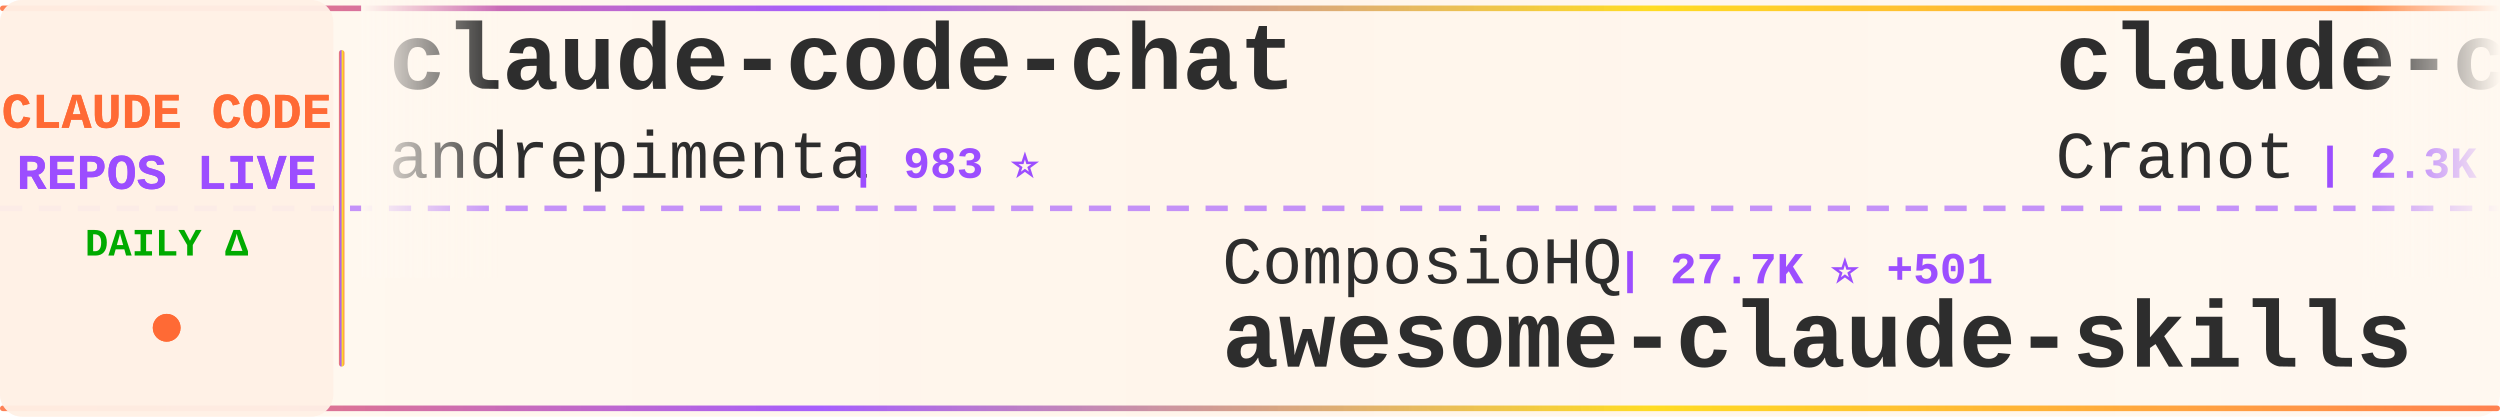
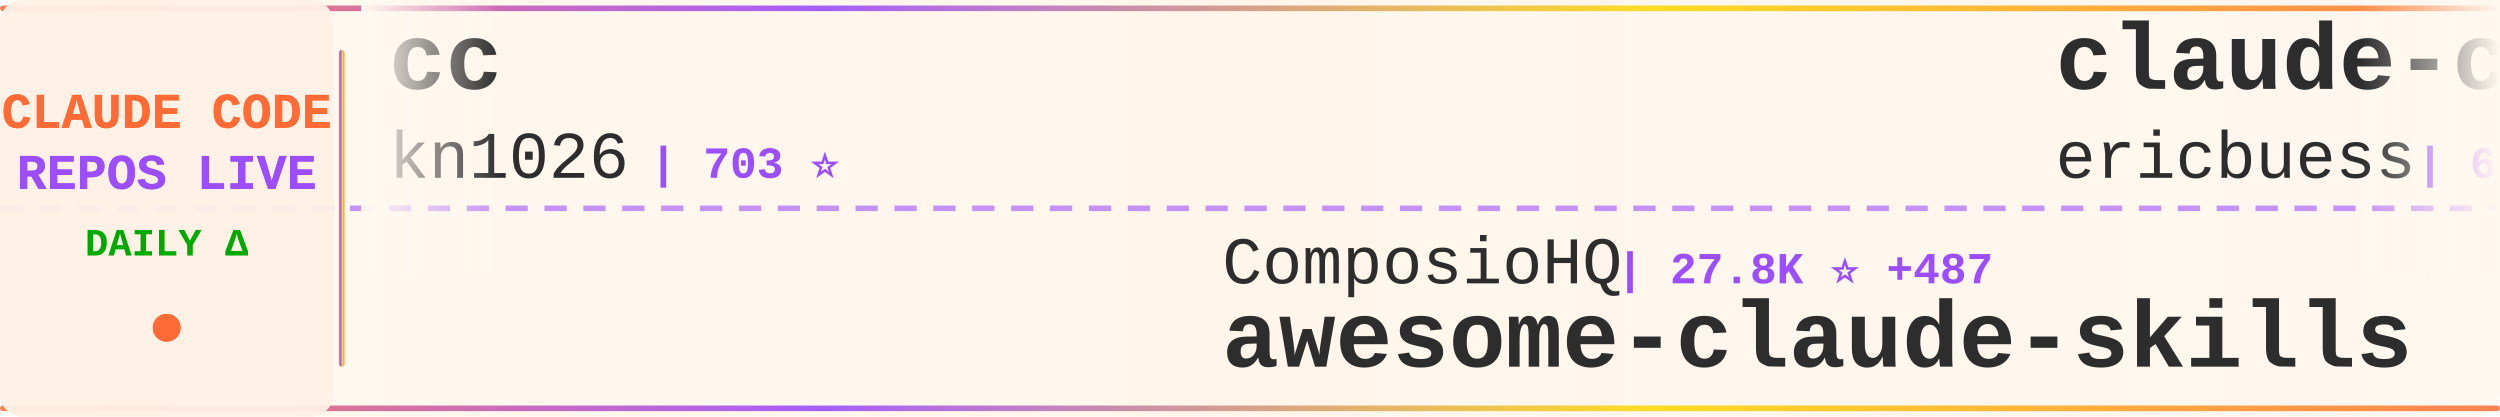
<svg xmlns="http://www.w3.org/2000/svg" width="900" height="150">
  <defs>
    <linearGradient id="tickerBg" x1="0%" y1="0%" x2="100%" y2="0%">
      <stop offset="0%" style="stop-color:#fff8f0;stop-opacity:0.98" />
      <stop offset="50%" style="stop-color:#fff5eb;stop-opacity:1" />
      <stop offset="100%" style="stop-color:#fff8f0;stop-opacity:0.98" />
    </linearGradient>
    <linearGradient id="borderGrad" x1="0%" y1="0%" x2="100%" y2="0%">
      <stop offset="0%" style="stop-color:#FF6B35;stop-opacity:0.85">
        <animate attributeName="stop-opacity" values="0.85;1;0.85" dur="2s" repeatCount="indefinite" />
      </stop>
      <stop offset="33%" style="stop-color:#9C4EFF;stop-opacity:0.9">
        <animate attributeName="stop-opacity" values="0.9;1;0.9" dur="2.2s" repeatCount="indefinite" />
      </stop>
      <stop offset="66%" style="stop-color:#FFD700;stop-opacity:0.85">
        <animate attributeName="stop-opacity" values="0.85;1;0.85" dur="1.8s" repeatCount="indefinite" />
      </stop>
      <stop offset="100%" style="stop-color:#FF6B35;stop-opacity:0.85">
        <animate attributeName="stop-opacity" values="0.85;1;0.85" dur="2s" repeatCount="indefinite" />
      </stop>
    </linearGradient>
    <filter id="textGlow">
      <feGaussianBlur stdDeviation="0.15" result="coloredBlur" />
      <feMerge>
        <feMergeNode in="coloredBlur" />
        <feMergeNode in="SourceGraphic" />
      </feMerge>
    </filter>
    <filter id="metricGlow">
      <feGaussianBlur stdDeviation="0.2" result="coloredBlur" />
      <feMerge>
        <feMergeNode in="coloredBlur" />
        <feMergeNode in="SourceGraphic" />
      </feMerge>
    </filter>
    <linearGradient id="leftFade" x1="0%" y1="0%" x2="100%" y2="0%">
      <stop offset="0%" style="stop-color:#fff8f0;stop-opacity:1" />
      <stop offset="100%" style="stop-color:#fff8f0;stop-opacity:0" />
    </linearGradient>
    <linearGradient id="rightFade" x1="0%" y1="0%" x2="100%" y2="0%">
      <stop offset="0%" style="stop-color:#fff8f0;stop-opacity:0" />
      <stop offset="100%" style="stop-color:#fff8f0;stop-opacity:1" />
    </linearGradient>
  </defs>
  <rect width="900" height="150" fill="url(#tickerBg)" rx="8" />
  <rect x="0" y="2" width="900" height="2" fill="url(#borderGrad)" rx="1" />
  <rect x="0" y="146" width="900" height="2" fill="url(#borderGrad)" rx="1" />
  <line x1="0" y1="75" x2="900" y2="75" stroke="#9C4EFF" stroke-width="2" stroke-dasharray="8 6" opacity="0.6" />
  <rect x="0" y="0" width="120" height="150" fill="#fff0e6" opacity="0.95" rx="8" />
  <text x="60" y="46" font-family="'Courier New', monospace" font-size="18" font-weight="bold" fill="#FF6B35" text-anchor="middle" filter="url(#textGlow)">
    CLAUDE CODE
  </text>
  <text x="60" y="68" font-family="'Courier New', monospace" font-size="18" font-weight="bold" fill="#9C4EFF" text-anchor="middle" filter="url(#textGlow)">
    REPOS LIVE
  </text>
  <text x="60" y="92" font-family="'Courier New', monospace" font-size="14" font-weight="bold" fill="#00aa00" text-anchor="middle">
    DAILY Δ
  </text>
  <circle cx="60" cy="118" r="5" fill="#FF6B35" filter="url(#metricGlow)">
    <animate attributeName="r" values="4;6;4" dur="1.5s" repeatCount="indefinite" />
    <animate attributeName="opacity" values="0.6;1;0.6" dur="1.5s" repeatCount="indefinite" />
  </circle>
  <rect x="122" y="18" width="2" height="114" fill="url(#borderGrad)" rx="1" />
  <clipPath id="tickerClip">
    <rect x="130" y="0" width="770" height="150" />
  </clipPath>
  <g clip-path="url(#tickerClip)">
    <g id="tickerItems">
      <animateTransform attributeName="transform" attributeType="XML" type="translate" from="0 0" to="-3000 0" dur="54s" repeatCount="indefinite" />
      <g transform="translate(0, 0)">
-         <text x="140" y="32" font-family="'Courier New', monospace" font-size="34" font-weight="bold" fill="#2d2d2d">claude-code-chat</text>
-         <text x="140" y="64" font-family="'Courier New', monospace" font-size="24" font-weight="normal" fill="#2d2d2d" opacity="1.0">andrepimenta</text>
-         <text x="306" y="64" font-family="'Courier New', monospace" font-size="16" font-weight="bold" fill="#9C4EFF"> | 983 ⭐</text>
+         <text x="140" y="32" font-family="'Courier New', monospace" font-size="34" font-weight="bold" fill="#2d2d2d">cc</text>
+         <text x="140" y="64" font-family="'Courier New', monospace" font-size="24" font-weight="normal" fill="#2d2d2d" opacity="1.0">kn1026</text>
+         <text x="234" y="64" font-family="'Courier New', monospace" font-size="16" font-weight="bold" fill="#9C4EFF"> | 703 ⭐</text>
      </g>
      <g transform="translate(300, 0)">
        <text x="140" y="102" font-family="'Courier New', monospace" font-size="24" font-weight="normal" fill="#2d2d2d" opacity="1.0">ComposioHQ</text>
-         <text x="282" y="102" font-family="'Courier New', monospace" font-size="16" font-weight="bold" fill="#9C4EFF"> | 27.7K ⭐ +501</text>
+         <text x="282" y="102" font-family="'Courier New', monospace" font-size="16" font-weight="bold" fill="#9C4EFF"> | 27.8K ⭐ +487</text>
        <text x="140" y="132" font-family="'Courier New', monospace" font-size="34" font-weight="bold" fill="#2d2d2d">awesome-claude-skills</text>
      </g>
      <g transform="translate(600, 0)">
-         <text x="140" y="32" font-family="'Courier New', monospace" font-size="34" font-weight="bold" fill="#2d2d2d">claude-code-guide</text>
-         <text x="140" y="64" font-family="'Courier New', monospace" font-size="24" font-weight="normal" fill="#2d2d2d" opacity="1.0">Cranot</text>
-         <text x="234" y="64" font-family="'Courier New', monospace" font-size="16" font-weight="bold" fill="#9C4EFF"> | 2.3K ⭐ +1</text>
+         <text x="140" y="32" font-family="'Courier New', monospace" font-size="34" font-weight="bold" fill="#2d2d2d">claude-code-docs</text>
+         <text x="140" y="64" font-family="'Courier New', monospace" font-size="24" font-weight="normal" fill="#2d2d2d" opacity="1.0">ericbuess</text>
+         <text x="270" y="64" font-family="'Courier New', monospace" font-size="16" font-weight="bold" fill="#9C4EFF"> | 649 ⭐ +3</text>
      </g>
      <g transform="translate(900, 0)">
-         <text x="140" y="102" font-family="'Courier New', monospace" font-size="24" font-weight="normal" fill="#2d2d2d" opacity="1.0">BloopAI</text>
-         <text x="246" y="102" font-family="'Courier New', monospace" font-size="16" font-weight="bold" fill="#9C4EFF"> | 19.6K ⭐ +142</text>
-         <text x="140" y="132" font-family="'Courier New', monospace" font-size="34" font-weight="bold" fill="#2d2d2d">vibe-kanban</text>
+         <text x="140" y="102" font-family="'Courier New', monospace" font-size="24" font-weight="normal" fill="#2d2d2d" opacity="1.0">carlvellotti</text>
+         <text x="306" y="102" font-family="'Courier New', monospace" font-size="16" font-weight="bold" fill="#9C4EFF"> | 405 ⭐ +4</text>
+         <text x="140" y="132" font-family="'Courier New', monospace" font-size="34" font-weight="bold" fill="#2d2d2d">claude-code-pm-course</text>
      </g>
      <g transform="translate(1200, 0)">
-         <text x="140" y="32" font-family="'Courier New', monospace" font-size="34" font-weight="bold" fill="#2d2d2d">Claude-Code</text>
-         <text x="140" y="64" font-family="'Courier New', monospace" font-size="24" font-weight="normal" fill="#2d2d2d" opacity="1.0">lyconear</text>
-         <text x="258" y="64" font-family="'Courier New', monospace" font-size="16" font-weight="bold" fill="#9C4EFF"> | 4 ⭐</text>
+         <text x="140" y="32" font-family="'Courier New', monospace" font-size="34" font-weight="bold" fill="#2d2d2d">claude-code-proxy</text>
+         <text x="140" y="64" font-family="'Courier New', monospace" font-size="24" font-weight="normal" fill="#2d2d2d" opacity="1.0">fuergaosi233</text>
+         <text x="306" y="64" font-family="'Courier New', monospace" font-size="16" font-weight="bold" fill="#9C4EFF"> | 2.0K ⭐ +6</text>
      </g>
      <g transform="translate(1500, 0)">
-         <text x="140" y="102" font-family="'Courier New', monospace" font-size="24" font-weight="normal" fill="#2d2d2d" opacity="1.0">musistudio</text>
-         <text x="282" y="102" font-family="'Courier New', monospace" font-size="16" font-weight="bold" fill="#9C4EFF"> | 26.8K ⭐ +89</text>
-         <text x="140" y="132" font-family="'Courier New', monospace" font-size="34" font-weight="bold" fill="#2d2d2d">claude-code-router</text>
+         <text x="140" y="102" font-family="'Courier New', monospace" font-size="24" font-weight="normal" fill="#2d2d2d" opacity="1.0">anthropics</text>
+         <text x="282" y="102" font-family="'Courier New', monospace" font-size="16" font-weight="bold" fill="#9C4EFF"> | 1.3K ⭐ +9</text>
+         <text x="140" y="132" font-family="'Courier New', monospace" font-size="34" font-weight="bold" fill="#2d2d2d">claude-agent-sdk-demos</text>
      </g>
      <g transform="translate(1800, 0)">
        <text x="140" y="32" font-family="'Courier New', monospace" font-size="34" font-weight="bold" fill="#2d2d2d">claude-code-cheat-sheet</text>
        <text x="140" y="64" font-family="'Courier New', monospace" font-size="24" font-weight="normal" fill="#2d2d2d" opacity="1.0">Njengah</text>
-         <text x="246" y="64" font-family="'Courier New', monospace" font-size="16" font-weight="bold" fill="#9C4EFF"> | 1.2K ⭐ +9</text>
+         <text x="246" y="64" font-family="'Courier New', monospace" font-size="16" font-weight="bold" fill="#9C4EFF"> | 1.2K ⭐ +6</text>
      </g>
      <g transform="translate(2100, 0)">
-         <text x="140" y="102" font-family="'Courier New', monospace" font-size="24" font-weight="normal" fill="#2d2d2d" opacity="1.0">lst97</text>
-         <text x="222" y="102" font-family="'Courier New', monospace" font-size="16" font-weight="bold" fill="#9C4EFF"> | 1.4K ⭐ +2</text>
-         <text x="140" y="132" font-family="'Courier New', monospace" font-size="34" font-weight="bold" fill="#2d2d2d">claude-code-sub-agents</text>
+         <text x="140" y="102" font-family="'Courier New', monospace" font-size="24" font-weight="normal" fill="#2d2d2d" opacity="1.0">jeremylongshore</text>
+         <text x="342" y="102" font-family="'Courier New', monospace" font-size="16" font-weight="bold" fill="#9C4EFF"> | 1.2K ⭐ +64</text>
+         <text x="140" y="132" font-family="'Courier New', monospace" font-size="34" font-weight="bold" fill="#2d2d2d">claude-code-plugins-plus...</text>
      </g>
      <g transform="translate(2400, 0)">
-         <text x="140" y="32" font-family="'Courier New', monospace" font-size="34" font-weight="bold" fill="#2d2d2d">claude-code-plugins-plus...</text>
-         <text x="140" y="64" font-family="'Courier New', monospace" font-size="24" font-weight="normal" fill="#2d2d2d" opacity="1.0">jeremylongshore</text>
-         <text x="342" y="64" font-family="'Courier New', monospace" font-size="16" font-weight="bold" fill="#9C4EFF"> | 1.2K ⭐ +85</text>
+         <text x="140" y="32" font-family="'Courier New', monospace" font-size="34" font-weight="bold" fill="#2d2d2d">claude-code-tips</text>
+         <text x="140" y="64" font-family="'Courier New', monospace" font-size="24" font-weight="normal" fill="#2d2d2d" opacity="1.0">ykdojo</text>
+         <text x="234" y="64" font-family="'Courier New', monospace" font-size="16" font-weight="bold" fill="#9C4EFF"> | 1.7K ⭐ +24</text>
      </g>
      <g transform="translate(2700, 0)">
-         <text x="140" y="102" font-family="'Courier New', monospace" font-size="24" font-weight="normal" fill="#2d2d2d" opacity="1.0">edmund-io</text>
-         <text x="270" y="102" font-family="'Courier New', monospace" font-size="16" font-weight="bold" fill="#9C4EFF"> | 1.1K ⭐ +8</text>
-         <text x="140" y="132" font-family="'Courier New', monospace" font-size="34" font-weight="bold" fill="#2d2d2d">edmunds-claude-code</text>
+         <text x="140" y="102" font-family="'Courier New', monospace" font-size="24" font-weight="normal" fill="#2d2d2d" opacity="1.0">bfly123</text>
+         <text x="246" y="102" font-family="'Courier New', monospace" font-size="16" font-weight="bold" fill="#9C4EFF"> | 967 ⭐ +31</text>
+         <text x="140" y="132" font-family="'Courier New', monospace" font-size="34" font-weight="bold" fill="#2d2d2d">claude_code_bridge</text>
      </g>
      <g transform="translate(3000, 0)">
-         <text x="140" y="32" font-family="'Courier New', monospace" font-size="34" font-weight="bold" fill="#2d2d2d">claude-code-chat</text>
-         <text x="140" y="64" font-family="'Courier New', monospace" font-size="24" font-weight="normal" fill="#2d2d2d" opacity="1.0">andrepimenta</text>
-         <text x="306" y="64" font-family="'Courier New', monospace" font-size="16" font-weight="bold" fill="#9C4EFF"> | 983 ⭐</text>
+         <text x="140" y="32" font-family="'Courier New', monospace" font-size="34" font-weight="bold" fill="#2d2d2d">cc</text>
+         <text x="140" y="64" font-family="'Courier New', monospace" font-size="24" font-weight="normal" fill="#2d2d2d" opacity="1.0">kn1026</text>
+         <text x="234" y="64" font-family="'Courier New', monospace" font-size="16" font-weight="bold" fill="#9C4EFF"> | 703 ⭐</text>
      </g>
      <g transform="translate(3300, 0)">
        <text x="140" y="102" font-family="'Courier New', monospace" font-size="24" font-weight="normal" fill="#2d2d2d" opacity="1.0">ComposioHQ</text>
-         <text x="282" y="102" font-family="'Courier New', monospace" font-size="16" font-weight="bold" fill="#9C4EFF"> | 27.7K ⭐ +501</text>
+         <text x="282" y="102" font-family="'Courier New', monospace" font-size="16" font-weight="bold" fill="#9C4EFF"> | 27.8K ⭐ +487</text>
        <text x="140" y="132" font-family="'Courier New', monospace" font-size="34" font-weight="bold" fill="#2d2d2d">awesome-claude-skills</text>
      </g>
      <g transform="translate(3600, 0)">
-         <text x="140" y="32" font-family="'Courier New', monospace" font-size="34" font-weight="bold" fill="#2d2d2d">claude-code-guide</text>
-         <text x="140" y="64" font-family="'Courier New', monospace" font-size="24" font-weight="normal" fill="#2d2d2d" opacity="1.0">Cranot</text>
-         <text x="234" y="64" font-family="'Courier New', monospace" font-size="16" font-weight="bold" fill="#9C4EFF"> | 2.3K ⭐ +1</text>
+         <text x="140" y="32" font-family="'Courier New', monospace" font-size="34" font-weight="bold" fill="#2d2d2d">claude-code-docs</text>
+         <text x="140" y="64" font-family="'Courier New', monospace" font-size="24" font-weight="normal" fill="#2d2d2d" opacity="1.0">ericbuess</text>
+         <text x="270" y="64" font-family="'Courier New', monospace" font-size="16" font-weight="bold" fill="#9C4EFF"> | 649 ⭐ +3</text>
      </g>
      <g transform="translate(3900, 0)">
-         <text x="140" y="102" font-family="'Courier New', monospace" font-size="24" font-weight="normal" fill="#2d2d2d" opacity="1.0">BloopAI</text>
-         <text x="246" y="102" font-family="'Courier New', monospace" font-size="16" font-weight="bold" fill="#9C4EFF"> | 19.6K ⭐ +142</text>
-         <text x="140" y="132" font-family="'Courier New', monospace" font-size="34" font-weight="bold" fill="#2d2d2d">vibe-kanban</text>
+         <text x="140" y="102" font-family="'Courier New', monospace" font-size="24" font-weight="normal" fill="#2d2d2d" opacity="1.0">carlvellotti</text>
+         <text x="306" y="102" font-family="'Courier New', monospace" font-size="16" font-weight="bold" fill="#9C4EFF"> | 405 ⭐ +4</text>
+         <text x="140" y="132" font-family="'Courier New', monospace" font-size="34" font-weight="bold" fill="#2d2d2d">claude-code-pm-course</text>
      </g>
    </g>
  </g>
  <rect x="130" y="0" width="50" height="100" fill="url(#leftFade)" />
  <rect x="850" y="0" width="50" height="100" fill="url(#rightFade)" />
</svg>
